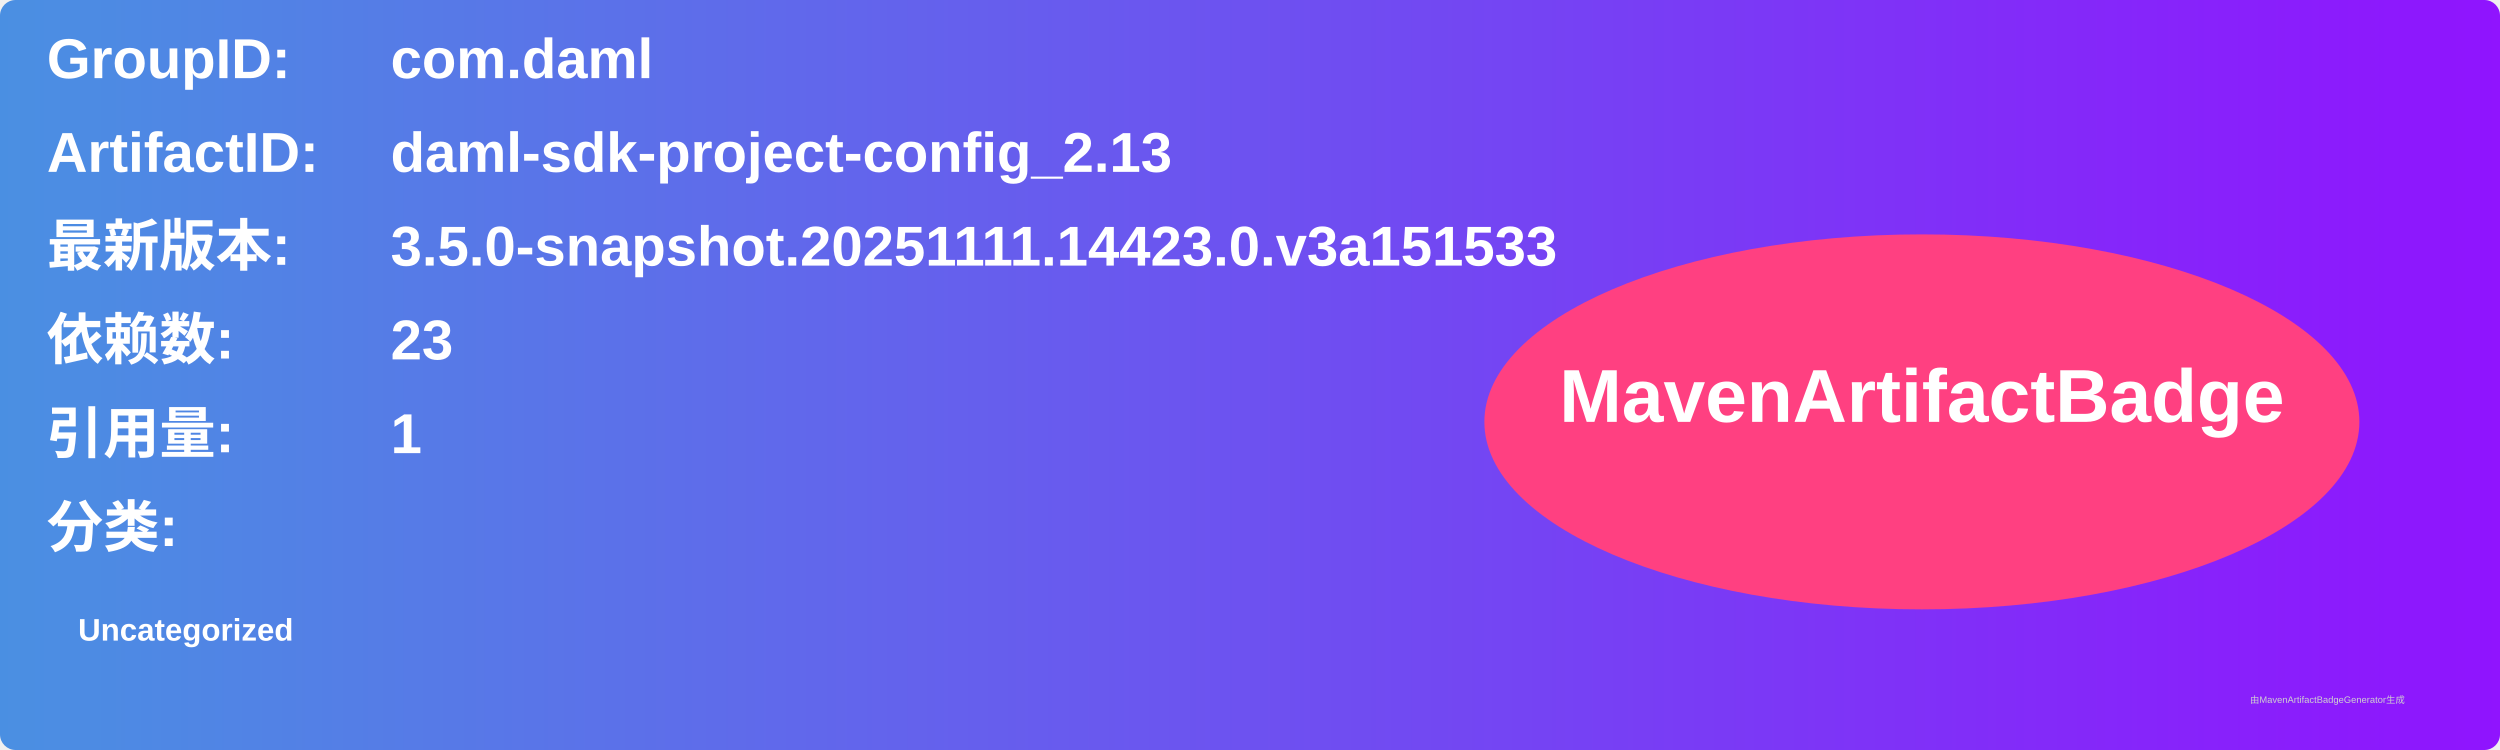
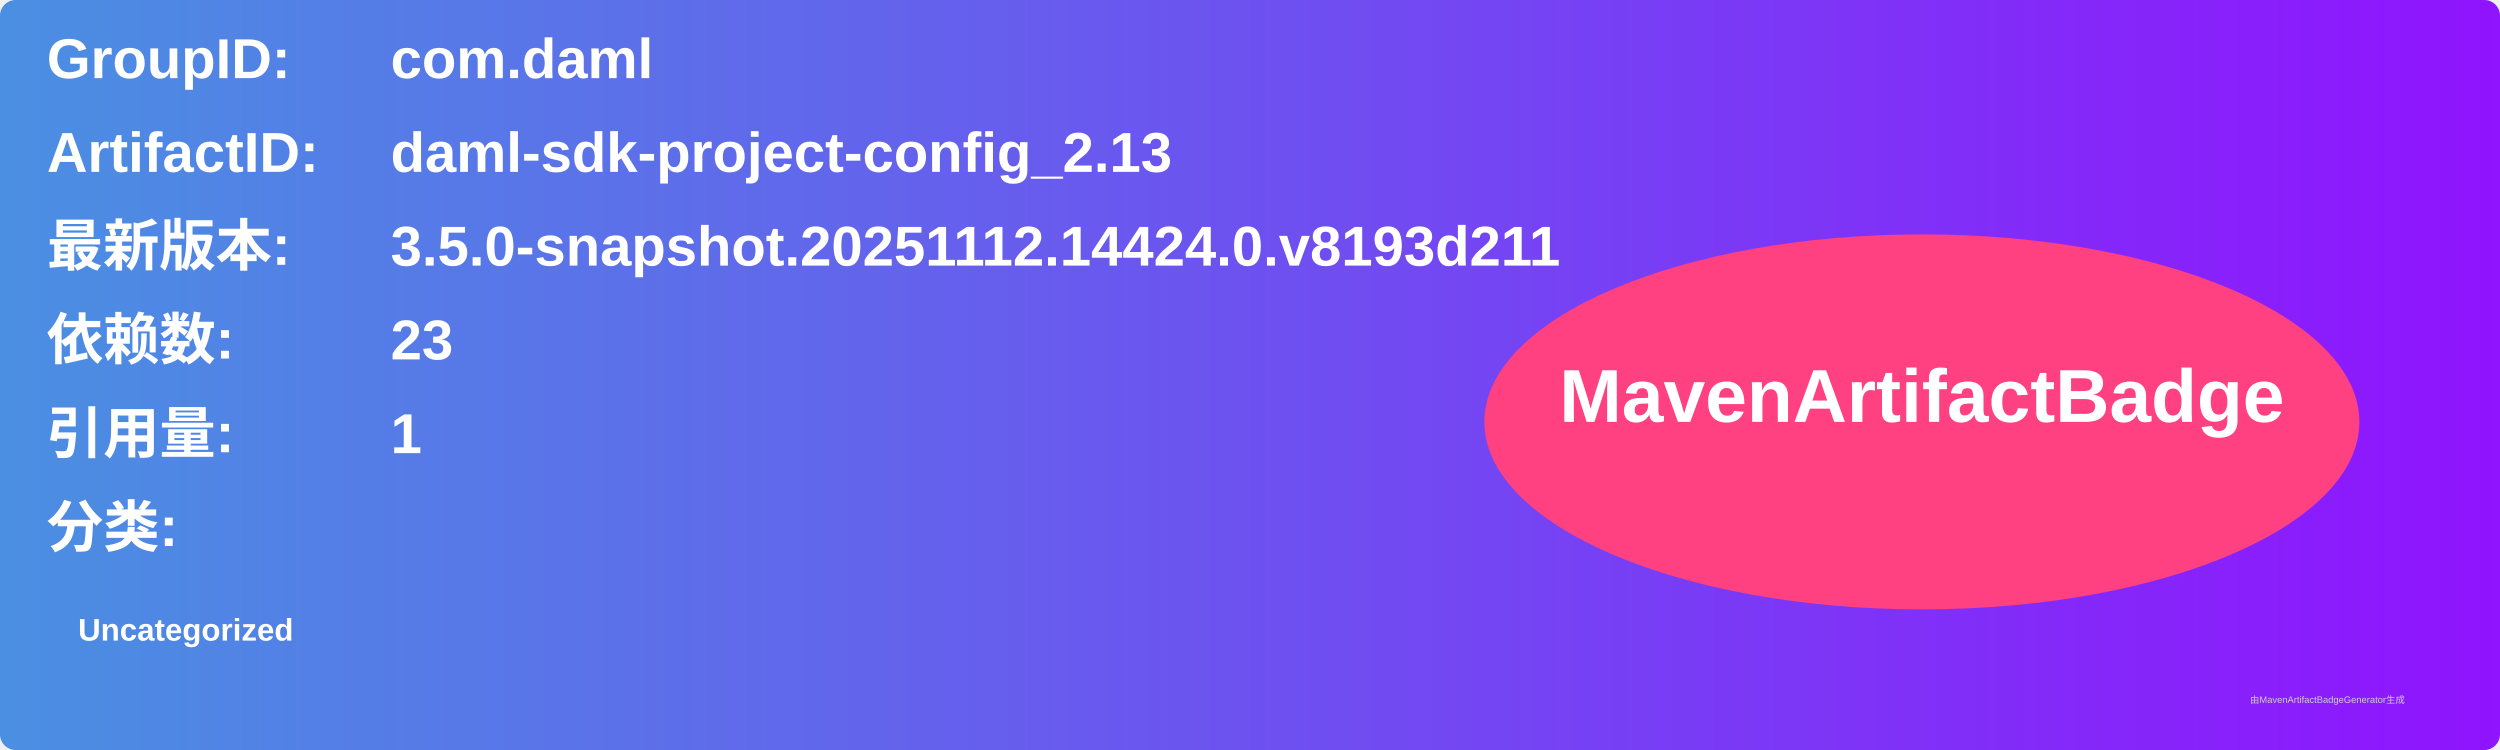
<svg xmlns="http://www.w3.org/2000/svg" width="800" height="240" viewBox="0 0 800 240">
  <linearGradient id="grad" x1="0%" y1="0%" x2="100%" y2="0%">
    <stop offset="0%" stop-color="#4a90e2" />
    <stop offset="100%" stop-color="#9013fe" />
  </linearGradient>
  <rect width="100%" height="100%" rx="5" ry="5" fill="url(#grad)" />
  <g transform="translate(15, 15)">
    <text x="0" y="10" font-family="Arial" font-size="18" fill="white" font-weight="bold" width="260">GroupID:</text>
    <text x="110" y="10" font-family="Arial" font-size="18" fill="white" font-weight="bold" width="460">com.daml</text>
    <text x="0" y="40" font-family="Arial" font-size="18" fill="white" font-weight="bold" width="260">ArtifactID:</text>
    <text x="110" y="40" font-family="Arial" font-size="18" fill="white" font-weight="bold" width="460">daml-sdk-project-config_2.13</text>
    <text x="0" y="70" font-family="Arial" font-size="18" fill="white" font-weight="bold">最新版本:</text>
    <text x="110" y="70" font-family="Arial" font-size="18" fill="white" font-weight="bold">
-       <tspan font-weight="bold">3.5.0-snapshot.20251111.14423.0.v3a151533</tspan>
+       <tspan font-weight="bold">3.5.0-snapshot.20251112.14424.0.v8193d211</tspan>
    </text>
    <text x="0" y="100" font-family="Arial" font-size="18" fill="white" font-weight="bold">依赖数: </text>
    <text x="110" y="100" font-family="Arial" font-size="18" fill="white">
      <tspan font-weight="bold">23</tspan>
    </text>
    <text x="0" y="130" font-family="Arial" font-size="18" fill="white" font-weight="bold">引用量: </text>
    <text x="110" y="130" font-family="Arial" font-size="18" fill="white">
      <tspan font-weight="bold">1</tspan>
    </text>
    <text x="0" y="160" font-family="Arial" font-size="18" fill="white" font-weight="bold">分类:</text>
    <text x="10" y="190" font-family="Arial" font-size="10" fill="white">
      <tspan font-weight="bold">Uncategorized</tspan>
    </text>
    <ellipse cx="600" cy="120" rx="140" ry="60" fill="#ff4081" />
    <text x="600" y="120" text-anchor="middle" font-family="Arial" font-size="24" fill="white" font-weight="bold">MavenArtifactBadge</text>
  </g>
  <text x="720" y="225" font-family="Arial" font-size="3" fill="#d0d0d0">由MavenArtifactBadgeGenerator生成</text>
</svg>
